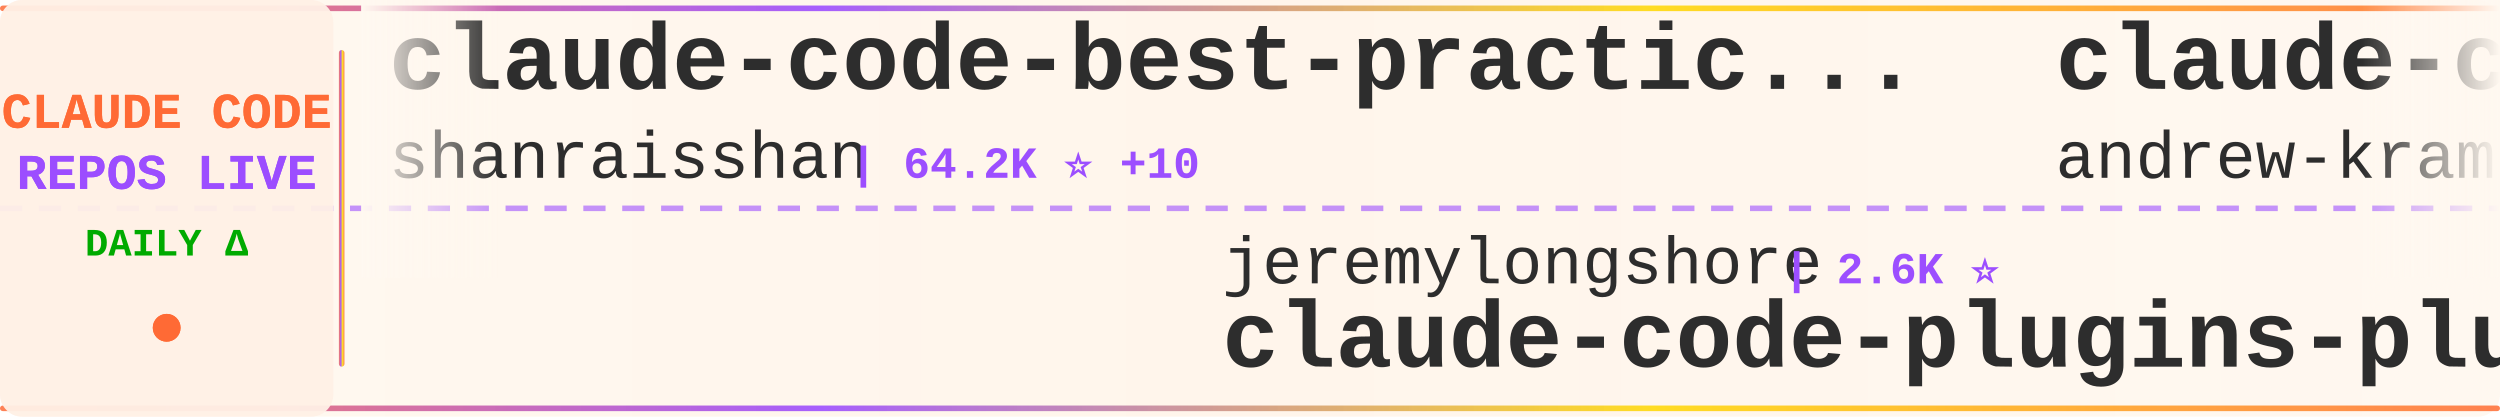
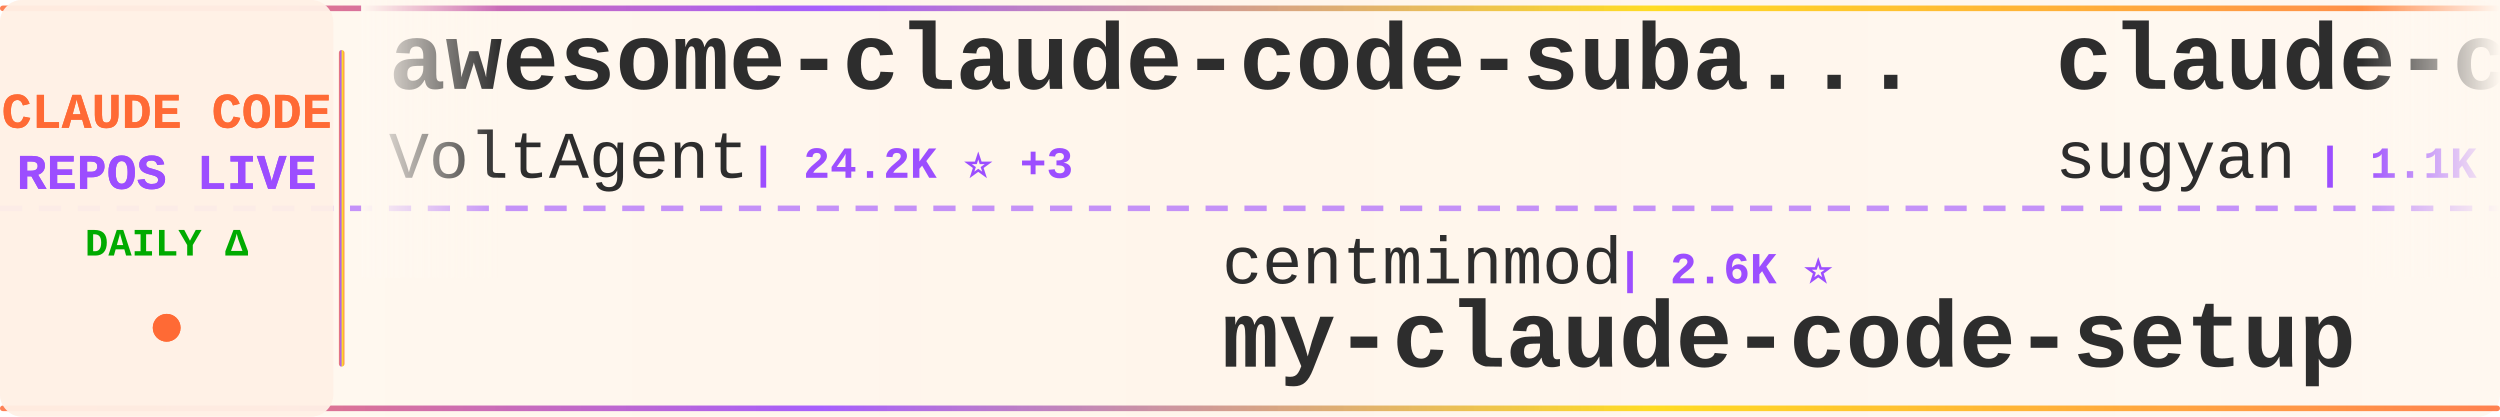
<svg xmlns="http://www.w3.org/2000/svg" width="900" height="150">
  <defs>
    <linearGradient id="tickerBg" x1="0%" y1="0%" x2="100%" y2="0%">
      <stop offset="0%" style="stop-color:#fff8f0;stop-opacity:0.98" />
      <stop offset="50%" style="stop-color:#fff5eb;stop-opacity:1" />
      <stop offset="100%" style="stop-color:#fff8f0;stop-opacity:0.98" />
    </linearGradient>
    <linearGradient id="borderGrad" x1="0%" y1="0%" x2="100%" y2="0%">
      <stop offset="0%" style="stop-color:#FF6B35;stop-opacity:0.85">
        <animate attributeName="stop-opacity" values="0.85;1;0.85" dur="2s" repeatCount="indefinite" />
      </stop>
      <stop offset="33%" style="stop-color:#9C4EFF;stop-opacity:0.9">
        <animate attributeName="stop-opacity" values="0.9;1;0.9" dur="2.2s" repeatCount="indefinite" />
      </stop>
      <stop offset="66%" style="stop-color:#FFD700;stop-opacity:0.85">
        <animate attributeName="stop-opacity" values="0.85;1;0.85" dur="1.8s" repeatCount="indefinite" />
      </stop>
      <stop offset="100%" style="stop-color:#FF6B35;stop-opacity:0.85">
        <animate attributeName="stop-opacity" values="0.85;1;0.85" dur="2s" repeatCount="indefinite" />
      </stop>
    </linearGradient>
    <filter id="textGlow">
      <feGaussianBlur stdDeviation="0.15" result="coloredBlur" />
      <feMerge>
        <feMergeNode in="coloredBlur" />
        <feMergeNode in="SourceGraphic" />
      </feMerge>
    </filter>
    <filter id="metricGlow">
      <feGaussianBlur stdDeviation="0.2" result="coloredBlur" />
      <feMerge>
        <feMergeNode in="coloredBlur" />
        <feMergeNode in="SourceGraphic" />
      </feMerge>
    </filter>
    <linearGradient id="leftFade" x1="0%" y1="0%" x2="100%" y2="0%">
      <stop offset="0%" style="stop-color:#fff8f0;stop-opacity:1" />
      <stop offset="100%" style="stop-color:#fff8f0;stop-opacity:0" />
    </linearGradient>
    <linearGradient id="rightFade" x1="0%" y1="0%" x2="100%" y2="0%">
      <stop offset="0%" style="stop-color:#fff8f0;stop-opacity:0" />
      <stop offset="100%" style="stop-color:#fff8f0;stop-opacity:1" />
    </linearGradient>
  </defs>
  <rect width="900" height="150" fill="url(#tickerBg)" rx="8" />
  <rect x="0" y="2" width="900" height="2" fill="url(#borderGrad)" rx="1" />
  <rect x="0" y="146" width="900" height="2" fill="url(#borderGrad)" rx="1" />
  <line x1="0" y1="75" x2="900" y2="75" stroke="#9C4EFF" stroke-width="2" stroke-dasharray="8 6" opacity="0.6" />
  <rect x="0" y="0" width="120" height="150" fill="#fff0e6" opacity="0.95" rx="8" />
  <text x="60" y="46" font-family="'Courier New', monospace" font-size="18" font-weight="bold" fill="#FF6B35" text-anchor="middle" filter="url(#textGlow)">
    CLAUDE CODE
  </text>
  <text x="60" y="68" font-family="'Courier New', monospace" font-size="18" font-weight="bold" fill="#9C4EFF" text-anchor="middle" filter="url(#textGlow)">
    REPOS LIVE
  </text>
  <text x="60" y="92" font-family="'Courier New', monospace" font-size="14" font-weight="bold" fill="#00aa00" text-anchor="middle">
    DAILY Δ
  </text>
  <circle cx="60" cy="118" r="5" fill="#FF6B35" filter="url(#metricGlow)">
    <animate attributeName="r" values="4;6;4" dur="1.5s" repeatCount="indefinite" />
    <animate attributeName="opacity" values="0.6;1;0.6" dur="1.5s" repeatCount="indefinite" />
  </circle>
  <rect x="122" y="18" width="2" height="114" fill="url(#borderGrad)" rx="1" />
  <clipPath id="tickerClip">
    <rect x="130" y="0" width="770" height="150" />
  </clipPath>
  <g clip-path="url(#tickerClip)">
    <g id="tickerItems">
      <animateTransform attributeName="transform" attributeType="XML" type="translate" from="0 0" to="-3000 0" dur="54s" repeatCount="indefinite" />
      <g transform="translate(0, 0)">
-         <text x="140" y="32" font-family="'Courier New', monospace" font-size="34" font-weight="bold" fill="#2d2d2d">claude-code-best-practic...</text>
-         <text x="140" y="64" font-family="'Courier New', monospace" font-size="24" font-weight="normal" fill="#2d2d2d" opacity="1.0">shanraisshan</text>
-         <text x="306" y="64" font-family="'Courier New', monospace" font-size="16" font-weight="bold" fill="#9C4EFF"> | 64.2K ⭐ +10</text>
+         <text x="140" y="32" font-family="'Courier New', monospace" font-size="34" font-weight="bold" fill="#2d2d2d">awesome-claude-code-suba...</text>
+         <text x="140" y="64" font-family="'Courier New', monospace" font-size="24" font-weight="normal" fill="#2d2d2d" opacity="1.0">VoltAgent</text>
+         <text x="270" y="64" font-family="'Courier New', monospace" font-size="16" font-weight="bold" fill="#9C4EFF"> | 24.2K ⭐ +3</text>
      </g>
      <g transform="translate(300, 0)">
-         <text x="140" y="102" font-family="'Courier New', monospace" font-size="24" font-weight="normal" fill="#2d2d2d" opacity="1.0">jeremylongshore</text>
-         <text x="342" y="102" font-family="'Courier New', monospace" font-size="16" font-weight="bold" fill="#9C4EFF"> | 2.6K ⭐</text>
-         <text x="140" y="132" font-family="'Courier New', monospace" font-size="34" font-weight="bold" fill="#2d2d2d">claude-code-plugins-plus...</text>
+         <text x="140" y="102" font-family="'Courier New', monospace" font-size="24" font-weight="normal" fill="#2d2d2d" opacity="1.0">centminmod</text>
+         <text x="282" y="102" font-family="'Courier New', monospace" font-size="16" font-weight="bold" fill="#9C4EFF"> | 2.6K ⭐</text>
+         <text x="140" y="132" font-family="'Courier New', monospace" font-size="34" font-weight="bold" fill="#2d2d2d">my-claude-code-setup</text>
      </g>
      <g transform="translate(600, 0)">
-         <text x="140" y="32" font-family="'Courier New', monospace" font-size="34" font-weight="bold" fill="#2d2d2d">claude-code-source-build</text>
-         <text x="140" y="64" font-family="'Courier New', monospace" font-size="24" font-weight="normal" fill="#2d2d2d" opacity="1.0">andrew-kramer-inno</text>
-         <text x="378" y="64" font-family="'Courier New', monospace" font-size="16" font-weight="bold" fill="#9C4EFF"> | 593 ⭐</text>
+         <text x="140" y="32" font-family="'Courier New', monospace" font-size="34" font-weight="bold" fill="#2d2d2d">claude-code-webui</text>
+         <text x="140" y="64" font-family="'Courier New', monospace" font-size="24" font-weight="normal" fill="#2d2d2d" opacity="1.0">sugyan</text>
+         <text x="234" y="64" font-family="'Courier New', monospace" font-size="16" font-weight="bold" fill="#9C4EFF"> | 1.1K ⭐</text>
      </g>
      <g transform="translate(900, 0)">
-         <text x="140" y="102" font-family="'Courier New', monospace" font-size="24" font-weight="normal" fill="#2d2d2d" opacity="1.0">OrcaWhisper</text>
-         <text x="294" y="102" font-family="'Courier New', monospace" font-size="16" font-weight="bold" fill="#9C4EFF"> | 87 ⭐</text>
-         <text x="140" y="132" font-family="'Courier New', monospace" font-size="34" font-weight="bold" fill="#2d2d2d">Claude-Code</text>
+         <text x="140" y="102" font-family="'Courier New', monospace" font-size="24" font-weight="normal" fill="#2d2d2d" opacity="1.0">SeemSeam</text>
+         <text x="258" y="102" font-family="'Courier New', monospace" font-size="16" font-weight="bold" fill="#9C4EFF"> | 3.4K ⭐</text>
+         <text x="140" y="132" font-family="'Courier New', monospace" font-size="34" font-weight="bold" fill="#2d2d2d">claude_codex_bridge</text>
      </g>
      <g transform="translate(1200, 0)">
-         <text x="140" y="32" font-family="'Courier New', monospace" font-size="34" font-weight="bold" fill="#2d2d2d">Open-ClaudeCode</text>
-         <text x="140" y="64" font-family="'Courier New', monospace" font-size="24" font-weight="normal" fill="#2d2d2d" opacity="1.0">LING71671</text>
-         <text x="270" y="64" font-family="'Courier New', monospace" font-size="16" font-weight="bold" fill="#9C4EFF"> | 936 ⭐</text>
+         <text x="140" y="32" font-family="'Courier New', monospace" font-size="34" font-weight="bold" fill="#2d2d2d">how-claude-code-works</text>
+         <text x="140" y="64" font-family="'Courier New', monospace" font-size="24" font-weight="normal" fill="#2d2d2d" opacity="1.0">Windy3f3f3f3f</text>
+         <text x="318" y="64" font-family="'Courier New', monospace" font-size="16" font-weight="bold" fill="#9C4EFF"> | 3.4K ⭐ +1</text>
      </g>
      <g transform="translate(1500, 0)">
-         <text x="140" y="102" font-family="'Courier New', monospace" font-size="24" font-weight="normal" fill="#2d2d2d" opacity="1.0">Donchitos</text>
-         <text x="270" y="102" font-family="'Courier New', monospace" font-size="16" font-weight="bold" fill="#9C4EFF"> | 23.7K ⭐ +8</text>
-         <text x="140" y="132" font-family="'Courier New', monospace" font-size="34" font-weight="bold" fill="#2d2d2d">Claude-Code-Game-Studios</text>
+         <text x="140" y="102" font-family="'Courier New', monospace" font-size="24" font-weight="normal" fill="#2d2d2d" opacity="1.0">lintsinghua</text>
+         <text x="294" y="102" font-family="'Courier New', monospace" font-size="16" font-weight="bold" fill="#9C4EFF"> | 4.1K ⭐</text>
+         <text x="140" y="132" font-family="'Courier New', monospace" font-size="34" font-weight="bold" fill="#2d2d2d">claude-code-book</text>
      </g>
      <g transform="translate(1800, 0)">
-         <text x="140" y="32" font-family="'Courier New', monospace" font-size="34" font-weight="bold" fill="#2d2d2d">claude-code-local</text>
-         <text x="140" y="64" font-family="'Courier New', monospace" font-size="24" font-weight="normal" fill="#2d2d2d" opacity="1.0">nicedreamzapp</text>
-         <text x="318" y="64" font-family="'Courier New', monospace" font-size="16" font-weight="bold" fill="#9C4EFF"> | 3.2K ⭐ +1</text>
+         <text x="140" y="32" font-family="'Courier New', monospace" font-size="34" font-weight="bold" fill="#2d2d2d">system_prompts_leaks</text>
+         <text x="140" y="64" font-family="'Courier New', monospace" font-size="24" font-weight="normal" fill="#2d2d2d" opacity="1.0">asgeirtj</text>
+         <text x="258" y="64" font-family="'Courier New', monospace" font-size="16" font-weight="bold" fill="#9C4EFF"> | 62.7K ⭐ +9</text>
      </g>
      <g transform="translate(2100, 0)">
-         <text x="140" y="102" font-family="'Courier New', monospace" font-size="24" font-weight="normal" fill="#2d2d2d" opacity="1.0">zebbern</text>
-         <text x="246" y="102" font-family="'Courier New', monospace" font-size="16" font-weight="bold" fill="#9C4EFF"> | 4.5K ⭐ +1</text>
-         <text x="140" y="132" font-family="'Courier New', monospace" font-size="34" font-weight="bold" fill="#2d2d2d">claude-code-guide</text>
+         <text x="140" y="102" font-family="'Courier New', monospace" font-size="24" font-weight="normal" fill="#2d2d2d" opacity="1.0">darcyegb</text>
+         <text x="258" y="102" font-family="'Courier New', monospace" font-size="16" font-weight="bold" fill="#9C4EFF"> | 757 ⭐</text>
+         <text x="140" y="132" font-family="'Courier New', monospace" font-size="34" font-weight="bold" fill="#2d2d2d">ClaudeCodeAgents</text>
      </g>
      <g transform="translate(2400, 0)">
-         <text x="140" y="32" font-family="'Courier New', monospace" font-size="34" font-weight="bold" fill="#2d2d2d">Auto-claude-code-researc...</text>
-         <text x="140" y="64" font-family="'Courier New', monospace" font-size="24" font-weight="normal" fill="#2d2d2d" opacity="1.0">wanshuiyin</text>
-         <text x="282" y="64" font-family="'Courier New', monospace" font-size="16" font-weight="bold" fill="#9C4EFF"> | 14.5K ⭐ +5</text>
+         <text x="140" y="32" font-family="'Courier New', monospace" font-size="34" font-weight="bold" fill="#2d2d2d">claude-coder</text>
+         <text x="140" y="64" font-family="'Courier New', monospace" font-size="24" font-weight="normal" fill="#2d2d2d" opacity="1.0">kodu-ai</text>
+         <text x="246" y="64" font-family="'Courier New', monospace" font-size="16" font-weight="bold" fill="#9C4EFF"> | 5.2K ⭐</text>
      </g>
      <g transform="translate(2700, 0)">
-         <text x="140" y="102" font-family="'Courier New', monospace" font-size="24" font-weight="normal" fill="#2d2d2d" opacity="1.0">1rgs</text>
-         <text x="210" y="102" font-family="'Courier New', monospace" font-size="16" font-weight="bold" fill="#9C4EFF"> | 3.7K ⭐</text>
-         <text x="140" y="132" font-family="'Courier New', monospace" font-size="34" font-weight="bold" fill="#2d2d2d">claude-code-proxy</text>
+         <text x="140" y="102" font-family="'Courier New', monospace" font-size="24" font-weight="normal" fill="#2d2d2d" opacity="1.0">repowise-dev</text>
+         <text x="306" y="102" font-family="'Courier New', monospace" font-size="16" font-weight="bold" fill="#9C4EFF"> | 1.2K ⭐ +1</text>
+         <text x="140" y="132" font-family="'Courier New', monospace" font-size="34" font-weight="bold" fill="#2d2d2d">claude-code-prompts</text>
      </g>
      <g transform="translate(3000, 0)">
-         <text x="140" y="32" font-family="'Courier New', monospace" font-size="34" font-weight="bold" fill="#2d2d2d">claude-code-best-practic...</text>
-         <text x="140" y="64" font-family="'Courier New', monospace" font-size="24" font-weight="normal" fill="#2d2d2d" opacity="1.0">shanraisshan</text>
-         <text x="306" y="64" font-family="'Courier New', monospace" font-size="16" font-weight="bold" fill="#9C4EFF"> | 64.2K ⭐ +10</text>
+         <text x="140" y="32" font-family="'Courier New', monospace" font-size="34" font-weight="bold" fill="#2d2d2d">awesome-claude-code-suba...</text>
+         <text x="140" y="64" font-family="'Courier New', monospace" font-size="24" font-weight="normal" fill="#2d2d2d" opacity="1.0">VoltAgent</text>
+         <text x="270" y="64" font-family="'Courier New', monospace" font-size="16" font-weight="bold" fill="#9C4EFF"> | 24.2K ⭐ +3</text>
      </g>
      <g transform="translate(3300, 0)">
-         <text x="140" y="102" font-family="'Courier New', monospace" font-size="24" font-weight="normal" fill="#2d2d2d" opacity="1.0">jeremylongshore</text>
-         <text x="342" y="102" font-family="'Courier New', monospace" font-size="16" font-weight="bold" fill="#9C4EFF"> | 2.6K ⭐</text>
-         <text x="140" y="132" font-family="'Courier New', monospace" font-size="34" font-weight="bold" fill="#2d2d2d">claude-code-plugins-plus...</text>
+         <text x="140" y="102" font-family="'Courier New', monospace" font-size="24" font-weight="normal" fill="#2d2d2d" opacity="1.0">centminmod</text>
+         <text x="282" y="102" font-family="'Courier New', monospace" font-size="16" font-weight="bold" fill="#9C4EFF"> | 2.6K ⭐</text>
+         <text x="140" y="132" font-family="'Courier New', monospace" font-size="34" font-weight="bold" fill="#2d2d2d">my-claude-code-setup</text>
      </g>
      <g transform="translate(3600, 0)">
-         <text x="140" y="32" font-family="'Courier New', monospace" font-size="34" font-weight="bold" fill="#2d2d2d">claude-code-source-build</text>
-         <text x="140" y="64" font-family="'Courier New', monospace" font-size="24" font-weight="normal" fill="#2d2d2d" opacity="1.0">andrew-kramer-inno</text>
-         <text x="378" y="64" font-family="'Courier New', monospace" font-size="16" font-weight="bold" fill="#9C4EFF"> | 593 ⭐</text>
+         <text x="140" y="32" font-family="'Courier New', monospace" font-size="34" font-weight="bold" fill="#2d2d2d">claude-code-webui</text>
+         <text x="140" y="64" font-family="'Courier New', monospace" font-size="24" font-weight="normal" fill="#2d2d2d" opacity="1.0">sugyan</text>
+         <text x="234" y="64" font-family="'Courier New', monospace" font-size="16" font-weight="bold" fill="#9C4EFF"> | 1.1K ⭐</text>
      </g>
      <g transform="translate(3900, 0)">
-         <text x="140" y="102" font-family="'Courier New', monospace" font-size="24" font-weight="normal" fill="#2d2d2d" opacity="1.0">OrcaWhisper</text>
-         <text x="294" y="102" font-family="'Courier New', monospace" font-size="16" font-weight="bold" fill="#9C4EFF"> | 87 ⭐</text>
-         <text x="140" y="132" font-family="'Courier New', monospace" font-size="34" font-weight="bold" fill="#2d2d2d">Claude-Code</text>
+         <text x="140" y="102" font-family="'Courier New', monospace" font-size="24" font-weight="normal" fill="#2d2d2d" opacity="1.0">SeemSeam</text>
+         <text x="258" y="102" font-family="'Courier New', monospace" font-size="16" font-weight="bold" fill="#9C4EFF"> | 3.4K ⭐</text>
+         <text x="140" y="132" font-family="'Courier New', monospace" font-size="34" font-weight="bold" fill="#2d2d2d">claude_codex_bridge</text>
      </g>
    </g>
  </g>
  <rect x="130" y="0" width="50" height="100" fill="url(#leftFade)" />
  <rect x="850" y="0" width="50" height="100" fill="url(#rightFade)" />
</svg>
